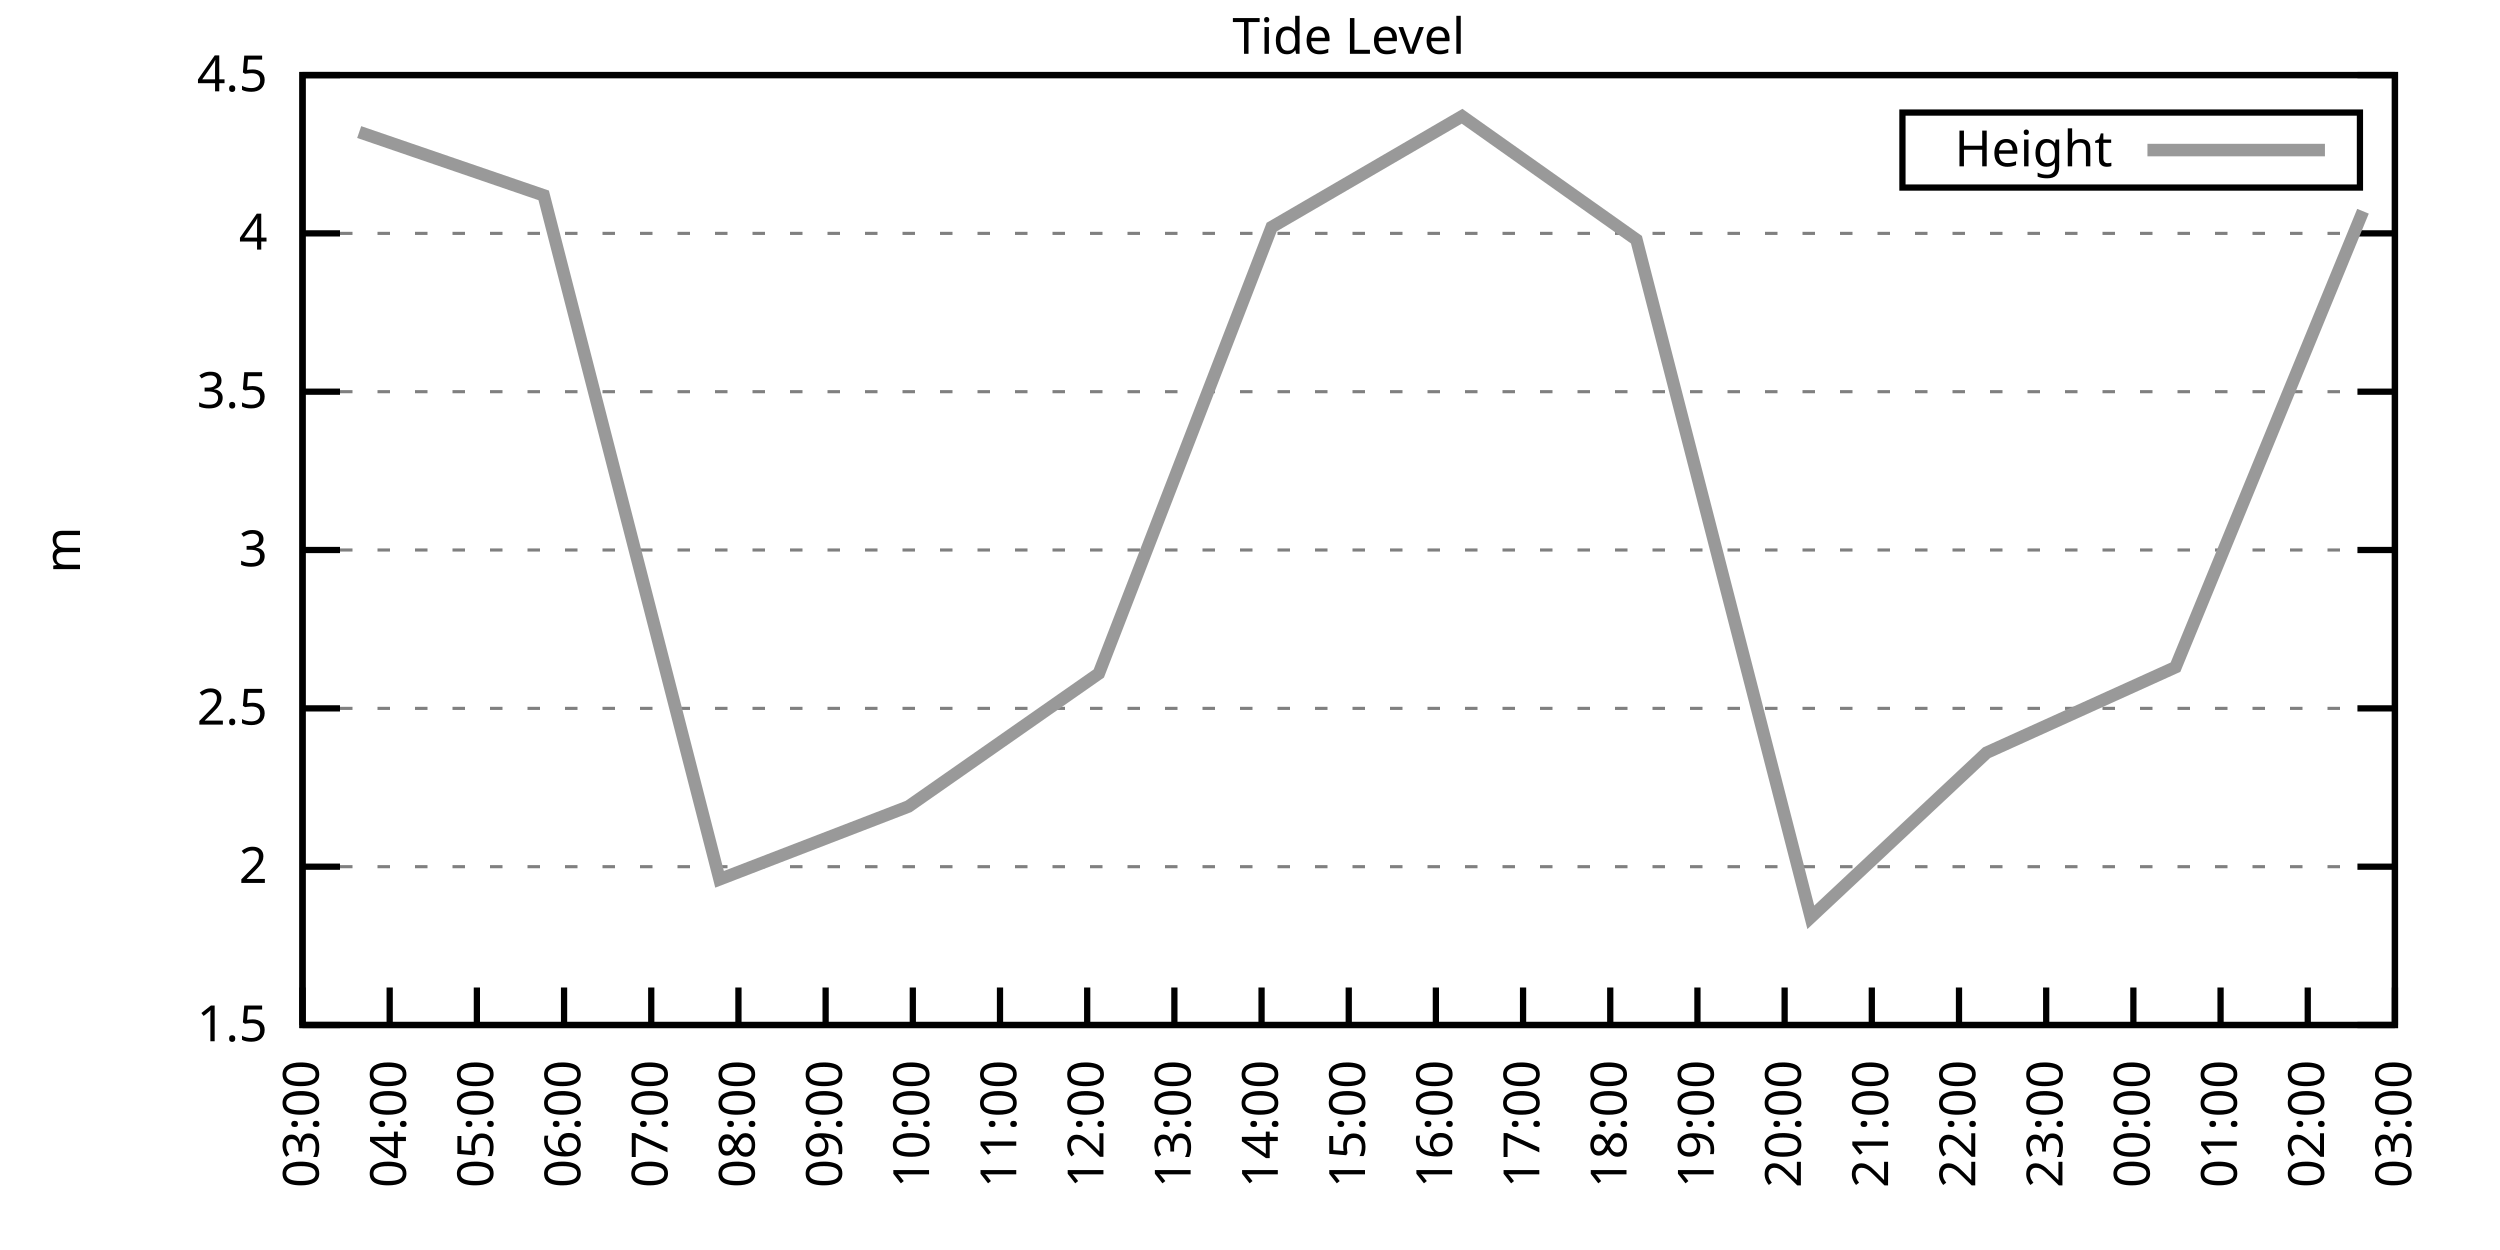
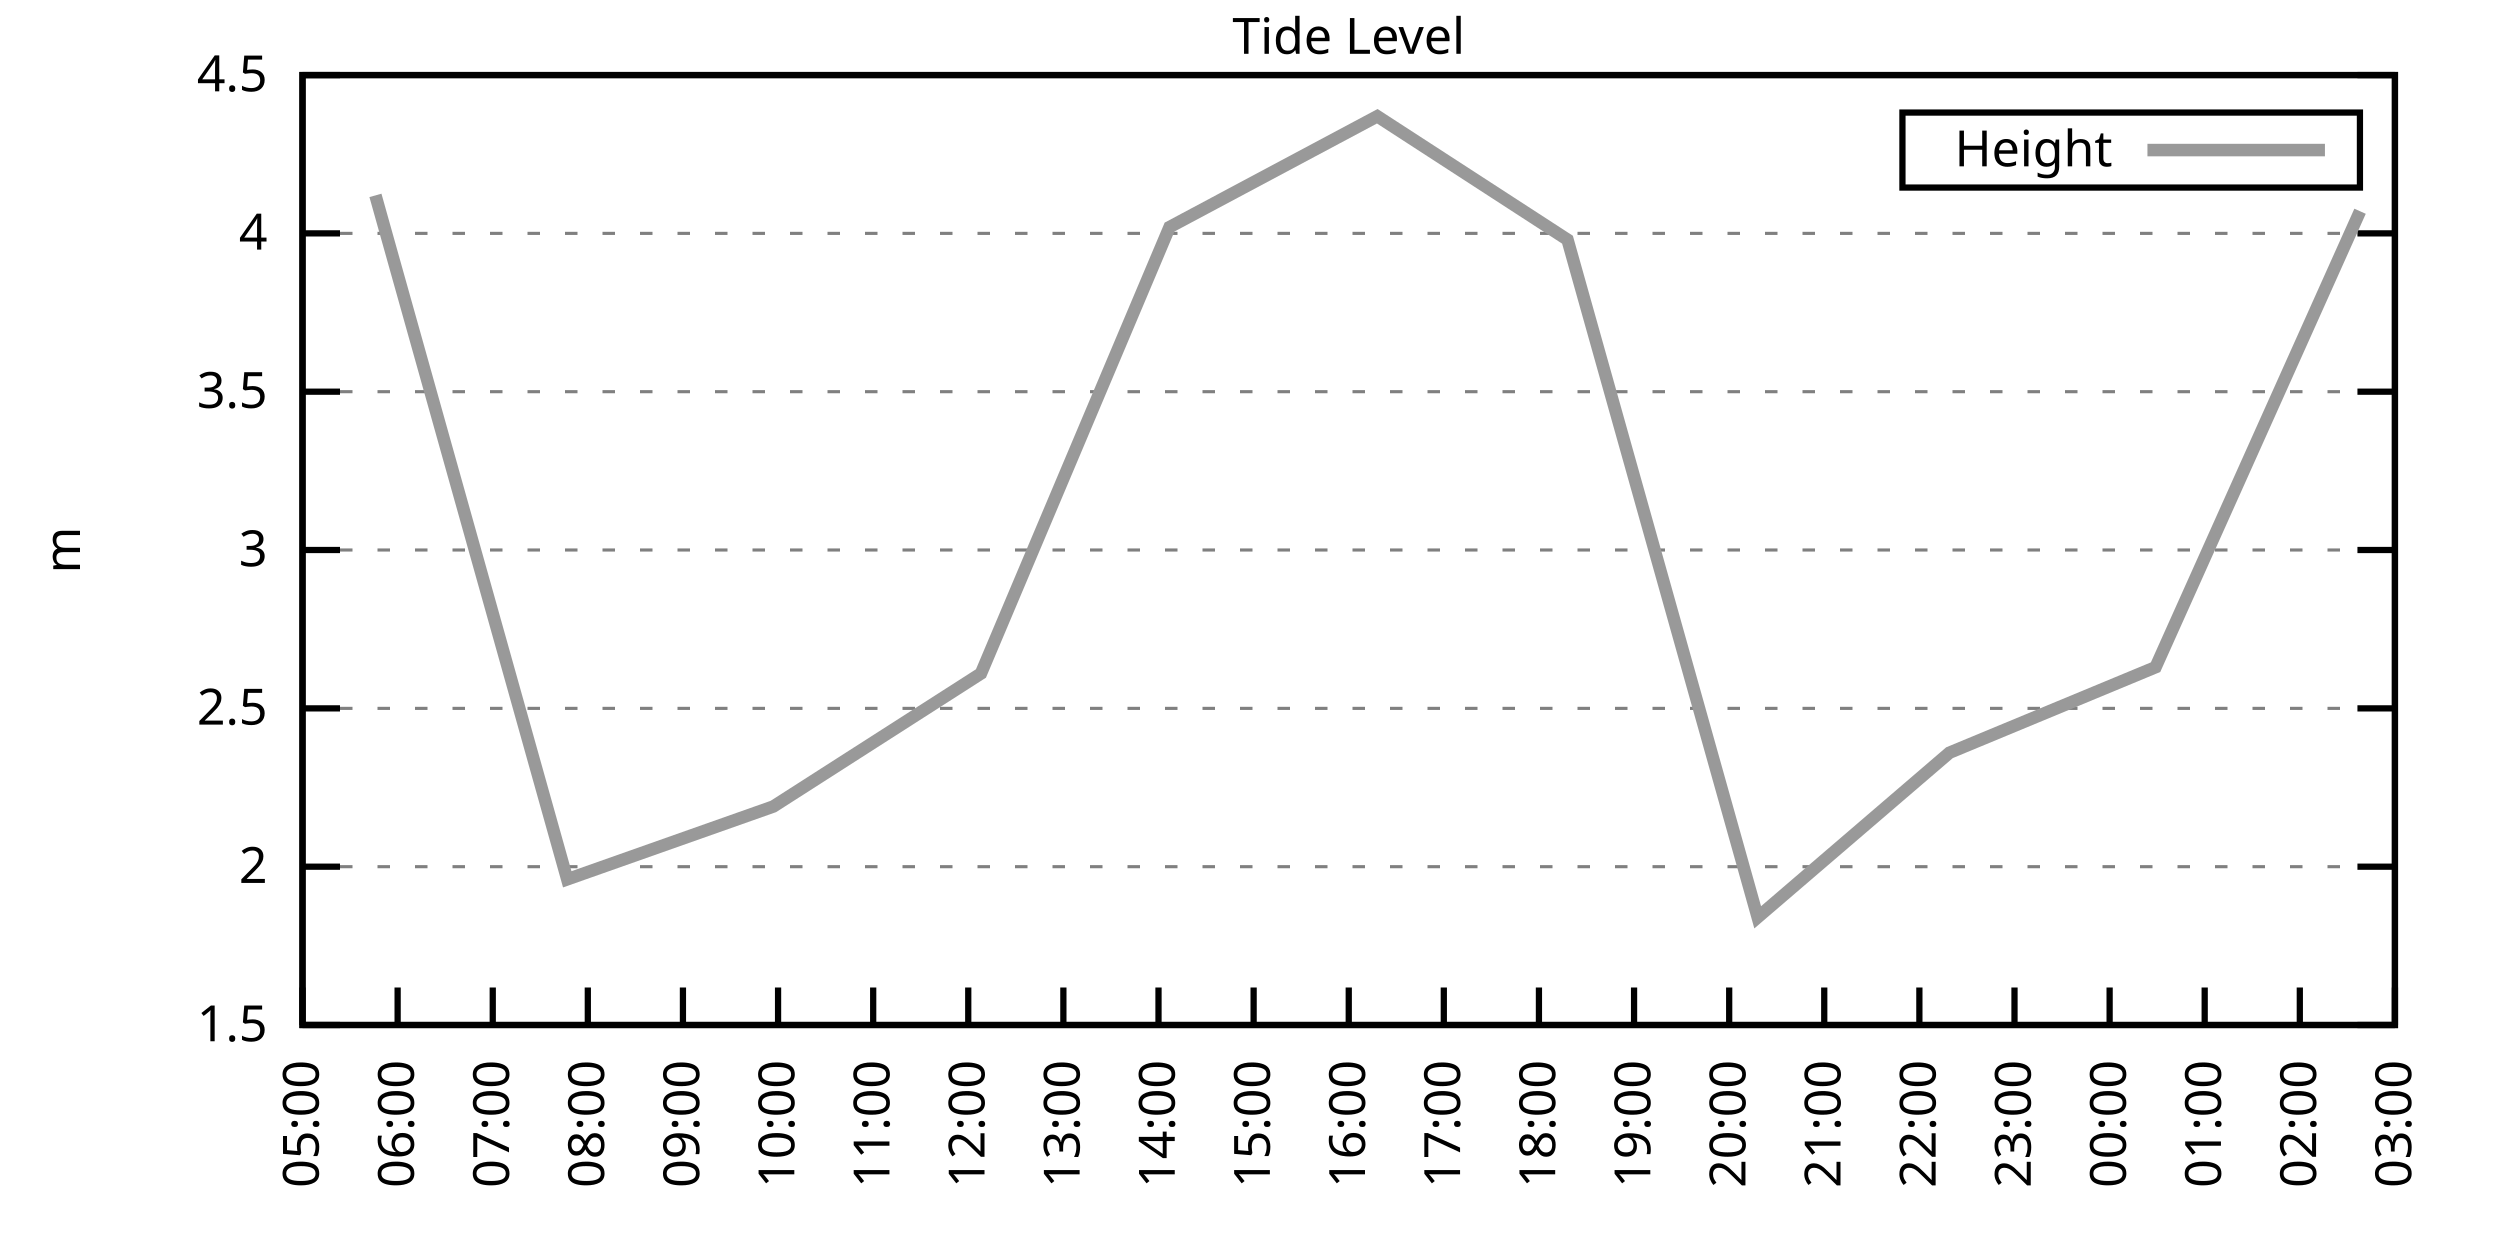
<svg xmlns="http://www.w3.org/2000/svg" xmlns:xlink="http://www.w3.org/1999/xlink" width="400" height="200" viewBox="0 0 400 200">
  <g id="gnuplot_canvas">
    <rect x="0" y="0" width="400" height="200" fill="none" />
    <defs>
      <circle id="gpDot" r="0.5" stroke-width="0.5" stroke="currentColor" />
      <path id="gpPt0" stroke-width="0.333" stroke="currentColor" d="M-1,0 h2 M0,-1 v2" />
      <path id="gpPt1" stroke-width="0.333" stroke="currentColor" d="M-1,-1 L1,1 M1,-1 L-1,1" />
      <path id="gpPt2" stroke-width="0.333" stroke="currentColor" d="M-1,0 L1,0 M0,-1 L0,1 M-1,-1 L1,1 M-1,1 L1,-1" />
      <rect id="gpPt3" stroke-width="0.333" stroke="currentColor" x="-1" y="-1" width="2" height="2" />
      <rect id="gpPt4" stroke-width="0.333" stroke="currentColor" fill="currentColor" x="-1" y="-1" width="2" height="2" />
      <circle id="gpPt5" stroke-width="0.333" stroke="currentColor" cx="0" cy="0" r="1" />
      <use xlink:href="#gpPt5" id="gpPt6" fill="currentColor" stroke="none" />
      <path id="gpPt7" stroke-width="0.333" stroke="currentColor" d="M0,-1.33 L-1.33,0.67 L1.33,0.67 z" />
      <use xlink:href="#gpPt7" id="gpPt8" fill="currentColor" stroke="none" />
      <use xlink:href="#gpPt7" id="gpPt9" stroke="currentColor" transform="rotate(180)" />
      <use xlink:href="#gpPt9" id="gpPt10" fill="currentColor" stroke="none" />
      <use xlink:href="#gpPt3" id="gpPt11" stroke="currentColor" transform="rotate(45)" />
      <use xlink:href="#gpPt11" id="gpPt12" fill="currentColor" stroke="none" />
      <path id="gpPt13" stroke-width="0.333" stroke="currentColor" d="M0,1.330 L1.265,0.411 L0.782,-1.067 L-0.782,-1.076 L-1.265,0.411 z" />
      <use xlink:href="#gpPt13" id="gpPt14" fill="currentColor" stroke="none" />
      <filter id="textbox" filterUnits="objectBoundingBox" x="0" y="0" height="1" width="1">
        <feFlood flood-color="white" flood-opacity="1" result="bgnd" />
        <feComposite in="SourceGraphic" in2="bgnd" operator="atop" />
      </filter>
      <filter id="greybox" filterUnits="objectBoundingBox" x="0" y="0" height="1" width="1">
        <feFlood flood-color="lightgrey" flood-opacity="1" result="grey" />
        <feComposite in="SourceGraphic" in2="grey" operator="atop" />
      </filter>
    </defs>
    <g fill="none" color="white" stroke="currentColor" stroke-width="1.00" stroke-linecap="butt" stroke-linejoin="miter">
</g>
    <g fill="none" color="black" stroke="currentColor" stroke-width="1.00" stroke-linecap="butt" stroke-linejoin="miter">
      <g stroke="none" shape-rendering="crispEdges">
        <polygon fill="rgb(255, 255, 255)" points="48.40,164.00 383.18,164.00 383.18,12.02 48.40,12.02 " />
      </g>
    </g>
    <g fill="none" color="black" stroke="currentColor" stroke-width="1.00" stroke-linecap="butt" stroke-linejoin="miter">
</g>
    <g fill="none" color="black" stroke="black" stroke-width="0.50" stroke-linecap="butt" stroke-linejoin="miter">
</g>
    <g fill="none" color="gray" stroke="currentColor" stroke-width="0.50" stroke-linecap="butt" stroke-linejoin="miter">
      <path stroke="gray" stroke-dasharray="2,4" class="gridline" d="M48.40,164.00 L383.19,164.00  " />
    </g>
    <g fill="none" color="gray" stroke="gray" stroke-width="1.00" stroke-linecap="butt" stroke-linejoin="miter">
</g>
    <g fill="none" color="black" stroke="currentColor" stroke-width="1.00" stroke-linecap="butt" stroke-linejoin="miter">
      <path stroke="black" d="M48.40,164.00 L54.40,164.00 M383.19,164.00 L377.19,164.00  " />
      <g transform="translate(42.80,166.60)" stroke="none" fill="black" font-family="Sans" font-size="8.00" text-anchor="end">
        <text>
          <tspan font-family="Sans"> 1.5</tspan>
        </text>
      </g>
    </g>
    <g fill="none" color="black" stroke="currentColor" stroke-width="1.00" stroke-linecap="butt" stroke-linejoin="miter">
</g>
    <g fill="none" color="black" stroke="black" stroke-width="0.50" stroke-linecap="butt" stroke-linejoin="miter">
</g>
    <g fill="none" color="gray" stroke="currentColor" stroke-width="0.50" stroke-linecap="butt" stroke-linejoin="miter">
      <path stroke="gray" stroke-dasharray="2,4" class="gridline" d="M48.40,138.67 L383.19,138.67  " />
    </g>
    <g fill="none" color="gray" stroke="gray" stroke-width="1.00" stroke-linecap="butt" stroke-linejoin="miter">
</g>
    <g fill="none" color="black" stroke="currentColor" stroke-width="1.00" stroke-linecap="butt" stroke-linejoin="miter">
      <path stroke="black" d="M48.40,138.67 L54.40,138.67 M383.19,138.67 L377.19,138.67  " />
      <g transform="translate(42.80,141.27)" stroke="none" fill="black" font-family="Sans" font-size="8.00" text-anchor="end">
        <text>
          <tspan font-family="Sans"> 2</tspan>
        </text>
      </g>
    </g>
    <g fill="none" color="black" stroke="currentColor" stroke-width="1.00" stroke-linecap="butt" stroke-linejoin="miter">
</g>
    <g fill="none" color="black" stroke="black" stroke-width="0.50" stroke-linecap="butt" stroke-linejoin="miter">
</g>
    <g fill="none" color="gray" stroke="currentColor" stroke-width="0.50" stroke-linecap="butt" stroke-linejoin="miter">
      <path stroke="gray" stroke-dasharray="2,4" class="gridline" d="M48.40,113.34 L383.19,113.34  " />
    </g>
    <g fill="none" color="gray" stroke="gray" stroke-width="1.00" stroke-linecap="butt" stroke-linejoin="miter">
</g>
    <g fill="none" color="black" stroke="currentColor" stroke-width="1.00" stroke-linecap="butt" stroke-linejoin="miter">
      <path stroke="black" d="M48.40,113.34 L54.40,113.34 M383.19,113.34 L377.19,113.34  " />
      <g transform="translate(42.80,115.94)" stroke="none" fill="black" font-family="Sans" font-size="8.00" text-anchor="end">
        <text>
          <tspan font-family="Sans"> 2.5</tspan>
        </text>
      </g>
    </g>
    <g fill="none" color="black" stroke="currentColor" stroke-width="1.00" stroke-linecap="butt" stroke-linejoin="miter">
</g>
    <g fill="none" color="black" stroke="black" stroke-width="0.50" stroke-linecap="butt" stroke-linejoin="miter">
</g>
    <g fill="none" color="gray" stroke="currentColor" stroke-width="0.50" stroke-linecap="butt" stroke-linejoin="miter">
      <path stroke="gray" stroke-dasharray="2,4" class="gridline" d="M48.40,88.00 L383.19,88.00  " />
    </g>
    <g fill="none" color="gray" stroke="gray" stroke-width="1.00" stroke-linecap="butt" stroke-linejoin="miter">
</g>
    <g fill="none" color="black" stroke="currentColor" stroke-width="1.00" stroke-linecap="butt" stroke-linejoin="miter">
      <path stroke="black" d="M48.40,88.00 L54.40,88.00 M383.19,88.00 L377.19,88.00  " />
      <g transform="translate(42.80,90.60)" stroke="none" fill="black" font-family="Sans" font-size="8.00" text-anchor="end">
        <text>
          <tspan font-family="Sans"> 3</tspan>
        </text>
      </g>
    </g>
    <g fill="none" color="black" stroke="currentColor" stroke-width="1.00" stroke-linecap="butt" stroke-linejoin="miter">
</g>
    <g fill="none" color="black" stroke="black" stroke-width="0.50" stroke-linecap="butt" stroke-linejoin="miter">
</g>
    <g fill="none" color="gray" stroke="currentColor" stroke-width="0.50" stroke-linecap="butt" stroke-linejoin="miter">
      <path stroke="gray" stroke-dasharray="2,4" class="gridline" d="M48.40,62.67 L383.19,62.67  " />
    </g>
    <g fill="none" color="gray" stroke="gray" stroke-width="1.00" stroke-linecap="butt" stroke-linejoin="miter">
</g>
    <g fill="none" color="black" stroke="currentColor" stroke-width="1.00" stroke-linecap="butt" stroke-linejoin="miter">
      <path stroke="black" d="M48.40,62.67 L54.40,62.67 M383.19,62.67 L377.19,62.67  " />
      <g transform="translate(42.80,65.27)" stroke="none" fill="black" font-family="Sans" font-size="8.00" text-anchor="end">
        <text>
          <tspan font-family="Sans"> 3.5</tspan>
        </text>
      </g>
    </g>
    <g fill="none" color="black" stroke="currentColor" stroke-width="1.00" stroke-linecap="butt" stroke-linejoin="miter">
</g>
    <g fill="none" color="black" stroke="black" stroke-width="0.50" stroke-linecap="butt" stroke-linejoin="miter">
</g>
    <g fill="none" color="gray" stroke="currentColor" stroke-width="0.50" stroke-linecap="butt" stroke-linejoin="miter">
      <path stroke="gray" stroke-dasharray="2,4" class="gridline" d="M48.40,37.34 L383.19,37.34  " />
    </g>
    <g fill="none" color="gray" stroke="gray" stroke-width="1.00" stroke-linecap="butt" stroke-linejoin="miter">
</g>
    <g fill="none" color="black" stroke="currentColor" stroke-width="1.00" stroke-linecap="butt" stroke-linejoin="miter">
      <path stroke="black" d="M48.40,37.34 L54.40,37.34 M383.19,37.34 L377.19,37.34  " />
      <g transform="translate(42.80,39.94)" stroke="none" fill="black" font-family="Sans" font-size="8.00" text-anchor="end">
        <text>
          <tspan font-family="Sans"> 4</tspan>
        </text>
      </g>
    </g>
    <g fill="none" color="black" stroke="currentColor" stroke-width="1.00" stroke-linecap="butt" stroke-linejoin="miter">
</g>
    <g fill="none" color="black" stroke="black" stroke-width="0.50" stroke-linecap="butt" stroke-linejoin="miter">
</g>
    <g fill="none" color="gray" stroke="currentColor" stroke-width="0.50" stroke-linecap="butt" stroke-linejoin="miter">
      <path stroke="gray" stroke-dasharray="2,4" class="gridline" d="M48.40,12.01 L383.19,12.01  " />
    </g>
    <g fill="none" color="gray" stroke="gray" stroke-width="1.00" stroke-linecap="butt" stroke-linejoin="miter">
</g>
    <g fill="none" color="black" stroke="currentColor" stroke-width="1.00" stroke-linecap="butt" stroke-linejoin="miter">
      <path stroke="black" d="M48.40,12.01 L54.40,12.01 M383.19,12.01 L377.19,12.01  " />
      <g transform="translate(42.80,14.61)" stroke="none" fill="black" font-family="Sans" font-size="8.00" text-anchor="end">
        <text>
          <tspan font-family="Sans"> 4.5</tspan>
        </text>
      </g>
    </g>
    <g fill="none" color="black" stroke="currentColor" stroke-width="1.00" stroke-linecap="butt" stroke-linejoin="miter">
      <path stroke="black" d="M48.40,164.00 L48.40,158.00  " />
      <g transform="translate(51.00,169.60) rotate(270.00)" stroke="none" fill="black" font-family="Sans" font-size="8.00" text-anchor="end">
        <text>
-           <tspan font-family="Sans">03:00</tspan>
-         </text>
-       </g>
-     </g>
-     <g fill="none" color="black" stroke="currentColor" stroke-width="1.00" stroke-linecap="butt" stroke-linejoin="miter">
-       <path stroke="black" d="M62.35,164.00 L62.35,158.00  " />
-       <g transform="translate(64.95,169.60) rotate(270.00)" stroke="none" fill="black" font-family="Sans" font-size="8.00" text-anchor="end">
-         <text>
-           <tspan font-family="Sans">04:00</tspan>
-         </text>
-       </g>
-     </g>
-     <g fill="none" color="black" stroke="currentColor" stroke-width="1.00" stroke-linecap="butt" stroke-linejoin="miter">
-       <path stroke="black" d="M76.30,164.00 L76.30,158.00  " />
-       <g transform="translate(78.90,169.60) rotate(270.00)" stroke="none" fill="black" font-family="Sans" font-size="8.00" text-anchor="end">
-         <text>
          <tspan font-family="Sans">05:00</tspan>
        </text>
      </g>
    </g>
    <g fill="none" color="black" stroke="currentColor" stroke-width="1.00" stroke-linecap="butt" stroke-linejoin="miter">
-       <path stroke="black" d="M90.25,164.00 L90.25,158.00  " />
-       <g transform="translate(92.85,169.60) rotate(270.00)" stroke="none" fill="black" font-family="Sans" font-size="8.00" text-anchor="end">
+       <path stroke="black" d="M63.62,164.00 L63.62,158.00  " />
+       <g transform="translate(66.22,169.60) rotate(270.00)" stroke="none" fill="black" font-family="Sans" font-size="8.00" text-anchor="end">
        <text>
          <tspan font-family="Sans">06:00</tspan>
        </text>
      </g>
    </g>
    <g fill="none" color="black" stroke="currentColor" stroke-width="1.00" stroke-linecap="butt" stroke-linejoin="miter">
-       <path stroke="black" d="M104.20,164.00 L104.20,158.00  " />
-       <g transform="translate(106.80,169.60) rotate(270.00)" stroke="none" fill="black" font-family="Sans" font-size="8.00" text-anchor="end">
+       <path stroke="black" d="M78.84,164.00 L78.84,158.00  " />
+       <g transform="translate(81.44,169.60) rotate(270.00)" stroke="none" fill="black" font-family="Sans" font-size="8.00" text-anchor="end">
        <text>
          <tspan font-family="Sans">07:00</tspan>
        </text>
      </g>
    </g>
    <g fill="none" color="black" stroke="currentColor" stroke-width="1.00" stroke-linecap="butt" stroke-linejoin="miter">
-       <path stroke="black" d="M118.15,164.00 L118.15,158.00  " />
-       <g transform="translate(120.75,169.60) rotate(270.00)" stroke="none" fill="black" font-family="Sans" font-size="8.00" text-anchor="end">
+       <path stroke="black" d="M94.05,164.00 L94.05,158.00  " />
+       <g transform="translate(96.65,169.60) rotate(270.00)" stroke="none" fill="black" font-family="Sans" font-size="8.00" text-anchor="end">
        <text>
          <tspan font-family="Sans">08:00</tspan>
        </text>
      </g>
    </g>
    <g fill="none" color="black" stroke="currentColor" stroke-width="1.00" stroke-linecap="butt" stroke-linejoin="miter">
-       <path stroke="black" d="M132.10,164.00 L132.10,158.00  " />
-       <g transform="translate(134.70,169.60) rotate(270.00)" stroke="none" fill="black" font-family="Sans" font-size="8.00" text-anchor="end">
+       <path stroke="black" d="M109.27,164.00 L109.27,158.00  " />
+       <g transform="translate(111.87,169.60) rotate(270.00)" stroke="none" fill="black" font-family="Sans" font-size="8.00" text-anchor="end">
        <text>
          <tspan font-family="Sans">09:00</tspan>
        </text>
      </g>
    </g>
    <g fill="none" color="black" stroke="currentColor" stroke-width="1.00" stroke-linecap="butt" stroke-linejoin="miter">
-       <path stroke="black" d="M146.05,164.00 L146.05,158.00  " />
-       <g transform="translate(148.65,169.60) rotate(270.00)" stroke="none" fill="black" font-family="Sans" font-size="8.00" text-anchor="end">
+       <path stroke="black" d="M124.49,164.00 L124.49,158.00  " />
+       <g transform="translate(127.09,169.60) rotate(270.00)" stroke="none" fill="black" font-family="Sans" font-size="8.00" text-anchor="end">
        <text>
          <tspan font-family="Sans">10:00</tspan>
        </text>
      </g>
    </g>
    <g fill="none" color="black" stroke="currentColor" stroke-width="1.00" stroke-linecap="butt" stroke-linejoin="miter">
-       <path stroke="black" d="M160.00,164.00 L160.00,158.00  " />
-       <g transform="translate(162.60,169.60) rotate(270.00)" stroke="none" fill="black" font-family="Sans" font-size="8.00" text-anchor="end">
+       <path stroke="black" d="M139.71,164.00 L139.71,158.00  " />
+       <g transform="translate(142.31,169.60) rotate(270.00)" stroke="none" fill="black" font-family="Sans" font-size="8.00" text-anchor="end">
        <text>
          <tspan font-family="Sans">11:00</tspan>
        </text>
      </g>
    </g>
    <g fill="none" color="black" stroke="currentColor" stroke-width="1.00" stroke-linecap="butt" stroke-linejoin="miter">
-       <path stroke="black" d="M173.95,164.00 L173.95,158.00  " />
-       <g transform="translate(176.55,169.60) rotate(270.00)" stroke="none" fill="black" font-family="Sans" font-size="8.00" text-anchor="end">
+       <path stroke="black" d="M154.92,164.00 L154.92,158.00  " />
+       <g transform="translate(157.52,169.60) rotate(270.00)" stroke="none" fill="black" font-family="Sans" font-size="8.00" text-anchor="end">
        <text>
          <tspan font-family="Sans">12:00</tspan>
        </text>
      </g>
    </g>
    <g fill="none" color="black" stroke="currentColor" stroke-width="1.00" stroke-linecap="butt" stroke-linejoin="miter">
-       <path stroke="black" d="M187.90,164.00 L187.90,158.00  " />
-       <g transform="translate(190.50,169.60) rotate(270.00)" stroke="none" fill="black" font-family="Sans" font-size="8.00" text-anchor="end">
+       <path stroke="black" d="M170.14,164.00 L170.14,158.00  " />
+       <g transform="translate(172.74,169.60) rotate(270.00)" stroke="none" fill="black" font-family="Sans" font-size="8.00" text-anchor="end">
        <text>
          <tspan font-family="Sans">13:00</tspan>
        </text>
      </g>
    </g>
    <g fill="none" color="black" stroke="currentColor" stroke-width="1.00" stroke-linecap="butt" stroke-linejoin="miter">
-       <path stroke="black" d="M201.85,164.00 L201.85,158.00  " />
-       <g transform="translate(204.45,169.60) rotate(270.00)" stroke="none" fill="black" font-family="Sans" font-size="8.00" text-anchor="end">
+       <path stroke="black" d="M185.36,164.00 L185.36,158.00  " />
+       <g transform="translate(187.96,169.60) rotate(270.00)" stroke="none" fill="black" font-family="Sans" font-size="8.00" text-anchor="end">
        <text>
          <tspan font-family="Sans">14:00</tspan>
+         </text>
+       </g>
+     </g>
+     <g fill="none" color="black" stroke="currentColor" stroke-width="1.00" stroke-linecap="butt" stroke-linejoin="miter">
+       <path stroke="black" d="M200.58,164.00 L200.58,158.00  " />
+       <g transform="translate(203.18,169.60) rotate(270.00)" stroke="none" fill="black" font-family="Sans" font-size="8.00" text-anchor="end">
+         <text>
+           <tspan font-family="Sans">15:00</tspan>
        </text>
      </g>
    </g>
    <g fill="none" color="black" stroke="currentColor" stroke-width="1.00" stroke-linecap="butt" stroke-linejoin="miter">
      <path stroke="black" d="M215.80,164.00 L215.80,158.00  " />
      <g transform="translate(218.40,169.60) rotate(270.00)" stroke="none" fill="black" font-family="Sans" font-size="8.00" text-anchor="end">
        <text>
-           <tspan font-family="Sans">15:00</tspan>
-         </text>
-       </g>
-     </g>
-     <g fill="none" color="black" stroke="currentColor" stroke-width="1.00" stroke-linecap="butt" stroke-linejoin="miter">
-       <path stroke="black" d="M229.74,164.00 L229.74,158.00  " />
-       <g transform="translate(232.34,169.60) rotate(270.00)" stroke="none" fill="black" font-family="Sans" font-size="8.00" text-anchor="end">
-         <text>
          <tspan font-family="Sans">16:00</tspan>
        </text>
      </g>
    </g>
    <g fill="none" color="black" stroke="currentColor" stroke-width="1.00" stroke-linecap="butt" stroke-linejoin="miter">
-       <path stroke="black" d="M243.69,164.00 L243.69,158.00  " />
-       <g transform="translate(246.29,169.60) rotate(270.00)" stroke="none" fill="black" font-family="Sans" font-size="8.00" text-anchor="end">
+       <path stroke="black" d="M231.01,164.00 L231.01,158.00  " />
+       <g transform="translate(233.61,169.60) rotate(270.00)" stroke="none" fill="black" font-family="Sans" font-size="8.00" text-anchor="end">
        <text>
          <tspan font-family="Sans">17:00</tspan>
        </text>
      </g>
    </g>
    <g fill="none" color="black" stroke="currentColor" stroke-width="1.00" stroke-linecap="butt" stroke-linejoin="miter">
-       <path stroke="black" d="M257.64,164.00 L257.64,158.00  " />
-       <g transform="translate(260.24,169.60) rotate(270.00)" stroke="none" fill="black" font-family="Sans" font-size="8.00" text-anchor="end">
+       <path stroke="black" d="M246.23,164.00 L246.23,158.00  " />
+       <g transform="translate(248.83,169.60) rotate(270.00)" stroke="none" fill="black" font-family="Sans" font-size="8.00" text-anchor="end">
        <text>
          <tspan font-family="Sans">18:00</tspan>
        </text>
      </g>
    </g>
    <g fill="none" color="black" stroke="currentColor" stroke-width="1.00" stroke-linecap="butt" stroke-linejoin="miter">
-       <path stroke="black" d="M271.59,164.00 L271.59,158.00  " />
-       <g transform="translate(274.19,169.60) rotate(270.00)" stroke="none" fill="black" font-family="Sans" font-size="8.00" text-anchor="end">
+       <path stroke="black" d="M261.45,164.00 L261.45,158.00  " />
+       <g transform="translate(264.05,169.60) rotate(270.00)" stroke="none" fill="black" font-family="Sans" font-size="8.00" text-anchor="end">
        <text>
          <tspan font-family="Sans">19:00</tspan>
        </text>
      </g>
    </g>
    <g fill="none" color="black" stroke="currentColor" stroke-width="1.00" stroke-linecap="butt" stroke-linejoin="miter">
-       <path stroke="black" d="M285.54,164.00 L285.54,158.00  " />
-       <g transform="translate(288.14,169.60) rotate(270.00)" stroke="none" fill="black" font-family="Sans" font-size="8.00" text-anchor="end">
+       <path stroke="black" d="M276.67,164.00 L276.67,158.00  " />
+       <g transform="translate(279.27,169.60) rotate(270.00)" stroke="none" fill="black" font-family="Sans" font-size="8.00" text-anchor="end">
        <text>
          <tspan font-family="Sans">20:00</tspan>
        </text>
      </g>
    </g>
    <g fill="none" color="black" stroke="currentColor" stroke-width="1.00" stroke-linecap="butt" stroke-linejoin="miter">
-       <path stroke="black" d="M299.49,164.00 L299.49,158.00  " />
-       <g transform="translate(302.09,169.60) rotate(270.00)" stroke="none" fill="black" font-family="Sans" font-size="8.00" text-anchor="end">
+       <path stroke="black" d="M291.88,164.00 L291.88,158.00  " />
+       <g transform="translate(294.48,169.60) rotate(270.00)" stroke="none" fill="black" font-family="Sans" font-size="8.00" text-anchor="end">
        <text>
          <tspan font-family="Sans">21:00</tspan>
        </text>
      </g>
    </g>
    <g fill="none" color="black" stroke="currentColor" stroke-width="1.00" stroke-linecap="butt" stroke-linejoin="miter">
-       <path stroke="black" d="M313.44,164.00 L313.44,158.00  " />
-       <g transform="translate(316.04,169.60) rotate(270.00)" stroke="none" fill="black" font-family="Sans" font-size="8.00" text-anchor="end">
+       <path stroke="black" d="M307.10,164.00 L307.10,158.00  " />
+       <g transform="translate(309.70,169.60) rotate(270.00)" stroke="none" fill="black" font-family="Sans" font-size="8.00" text-anchor="end">
        <text>
          <tspan font-family="Sans">22:00</tspan>
        </text>
      </g>
    </g>
    <g fill="none" color="black" stroke="currentColor" stroke-width="1.00" stroke-linecap="butt" stroke-linejoin="miter">
-       <path stroke="black" d="M327.39,164.00 L327.39,158.00  " />
-       <g transform="translate(329.99,169.60) rotate(270.00)" stroke="none" fill="black" font-family="Sans" font-size="8.00" text-anchor="end">
+       <path stroke="black" d="M322.32,164.00 L322.32,158.00  " />
+       <g transform="translate(324.92,169.60) rotate(270.00)" stroke="none" fill="black" font-family="Sans" font-size="8.00" text-anchor="end">
        <text>
          <tspan font-family="Sans">23:00</tspan>
        </text>
      </g>
    </g>
    <g fill="none" color="black" stroke="currentColor" stroke-width="1.00" stroke-linecap="butt" stroke-linejoin="miter">
-       <path stroke="black" d="M341.34,164.00 L341.34,158.00  " />
-       <g transform="translate(343.94,169.60) rotate(270.00)" stroke="none" fill="black" font-family="Sans" font-size="8.00" text-anchor="end">
+       <path stroke="black" d="M337.54,164.00 L337.54,158.00  " />
+       <g transform="translate(340.14,169.60) rotate(270.00)" stroke="none" fill="black" font-family="Sans" font-size="8.00" text-anchor="end">
        <text>
          <tspan font-family="Sans">00:00</tspan>
        </text>
      </g>
    </g>
    <g fill="none" color="black" stroke="currentColor" stroke-width="1.00" stroke-linecap="butt" stroke-linejoin="miter">
-       <path stroke="black" d="M355.29,164.00 L355.29,158.00  " />
-       <g transform="translate(357.89,169.60) rotate(270.00)" stroke="none" fill="black" font-family="Sans" font-size="8.00" text-anchor="end">
+       <path stroke="black" d="M352.75,164.00 L352.75,158.00  " />
+       <g transform="translate(355.35,169.60) rotate(270.00)" stroke="none" fill="black" font-family="Sans" font-size="8.00" text-anchor="end">
        <text>
          <tspan font-family="Sans">01:00</tspan>
        </text>
      </g>
    </g>
    <g fill="none" color="black" stroke="currentColor" stroke-width="1.00" stroke-linecap="butt" stroke-linejoin="miter">
-       <path stroke="black" d="M369.24,164.00 L369.24,158.00  " />
-       <g transform="translate(371.84,169.60) rotate(270.00)" stroke="none" fill="black" font-family="Sans" font-size="8.00" text-anchor="end">
+       <path stroke="black" d="M367.97,164.00 L367.97,158.00  " />
+       <g transform="translate(370.57,169.60) rotate(270.00)" stroke="none" fill="black" font-family="Sans" font-size="8.00" text-anchor="end">
        <text>
          <tspan font-family="Sans">02:00</tspan>
        </text>
      </g>
    </g>
    <g fill="none" color="black" stroke="currentColor" stroke-width="1.00" stroke-linecap="butt" stroke-linejoin="miter">
      <path stroke="black" d="M383.19,164.00 L383.19,158.00  " />
      <g transform="translate(385.79,169.60) rotate(270.00)" stroke="none" fill="black" font-family="Sans" font-size="8.00" text-anchor="end">
        <text>
          <tspan font-family="Sans">03:00</tspan>
        </text>
      </g>
    </g>
    <g fill="none" color="black" stroke="currentColor" stroke-width="1.00" stroke-linecap="butt" stroke-linejoin="miter">
</g>
    <g fill="none" color="black" stroke="currentColor" stroke-width="1.00" stroke-linecap="butt" stroke-linejoin="miter">
      <path stroke="black" d="M48.40,12.01 L48.40,164.00 L383.19,164.00 L383.19,12.01 L48.40,12.01 Z  " />
    </g>
    <g fill="none" color="black" stroke="currentColor" stroke-width="1.00" stroke-linecap="butt" stroke-linejoin="miter">
</g>
    <g fill="none" color="black" stroke="currentColor" stroke-width="1.00" stroke-linecap="butt" stroke-linejoin="miter">
      <path stroke="black" d="M304.39,30.01 L304.39,18.01 L377.59,18.01 L377.59,30.01 L304.39,30.01 Z  " />
    </g>
    <g id="Tide_level_plot_1">
      <g fill="none" color="white" stroke="black" stroke-width="2.00" stroke-linecap="butt" stroke-linejoin="miter">
</g>
      <g fill="none" color="black" stroke="currentColor" stroke-width="2.00" stroke-linecap="butt" stroke-linejoin="miter">
        <g transform="translate(337.99,26.61)" stroke="none" fill="black" font-family="Sans" font-size="8.00" text-anchor="end">
          <text>
            <tspan font-family="Sans">Height</tspan>
          </text>
        </g>
      </g>
      <g fill="none" color="black" stroke="currentColor" stroke-width="2.00" stroke-linecap="butt" stroke-linejoin="miter">
-         <path stroke="rgb(153, 153, 153)" d="M343.59,24.01 L371.99,24.01 M57.47,21.13 L86.99,31.26 L115.13,140.69 L145.35,129.04 L175.81,107.76 L203.47,36.33   L233.93,18.60 L261.83,38.35 L289.73,146.77 L317.86,120.43 L348.08,106.75 L378.08,33.80  " />
+         <path stroke="rgb(153, 153, 153)" d="M343.59,24.01 L371.99,24.01 M60.07,31.26 L90.76,140.69 L123.73,129.04 L156.95,107.76 L187.13,36.33 L220.36,18.60   L250.80,38.35 L281.23,146.77 L311.92,120.43 L344.89,106.75 L377.61,33.80  " />
      </g>
    </g>
    <g fill="none" color="black" stroke="currentColor" stroke-width="2.00" stroke-linecap="butt" stroke-linejoin="miter">
</g>
    <g fill="none" color="black" stroke="black" stroke-width="1.00" stroke-linecap="butt" stroke-linejoin="miter">
</g>
    <g fill="none" color="black" stroke="currentColor" stroke-width="1.00" stroke-linecap="butt" stroke-linejoin="miter">
      <path stroke="black" d="M48.40,12.01 L48.40,164.00 L383.19,164.00 L383.19,12.01 L48.40,12.01 Z  " />
      <g transform="translate(12.80,88.01) rotate(270.00)" stroke="none" fill="black" font-family="Sans" font-size="8.00" text-anchor="middle">
        <text>
          <tspan font-family="Sans">m</tspan>
        </text>
      </g>
    </g>
    <g fill="none" color="black" stroke="currentColor" stroke-width="1.00" stroke-linecap="butt" stroke-linejoin="miter">
</g>
    <g fill="none" color="black" stroke="currentColor" stroke-width="1.00" stroke-linecap="butt" stroke-linejoin="miter">
      <g transform="translate(215.79,8.61)" stroke="none" fill="black" font-family="Sans" font-size="8.00" text-anchor="middle">
        <text>
          <tspan font-family="Sans">Tide Level</tspan>
        </text>
      </g>
    </g>
    <g fill="none" color="black" stroke="currentColor" stroke-width="1.00" stroke-linecap="butt" stroke-linejoin="miter">
</g>
  </g>
</svg>
